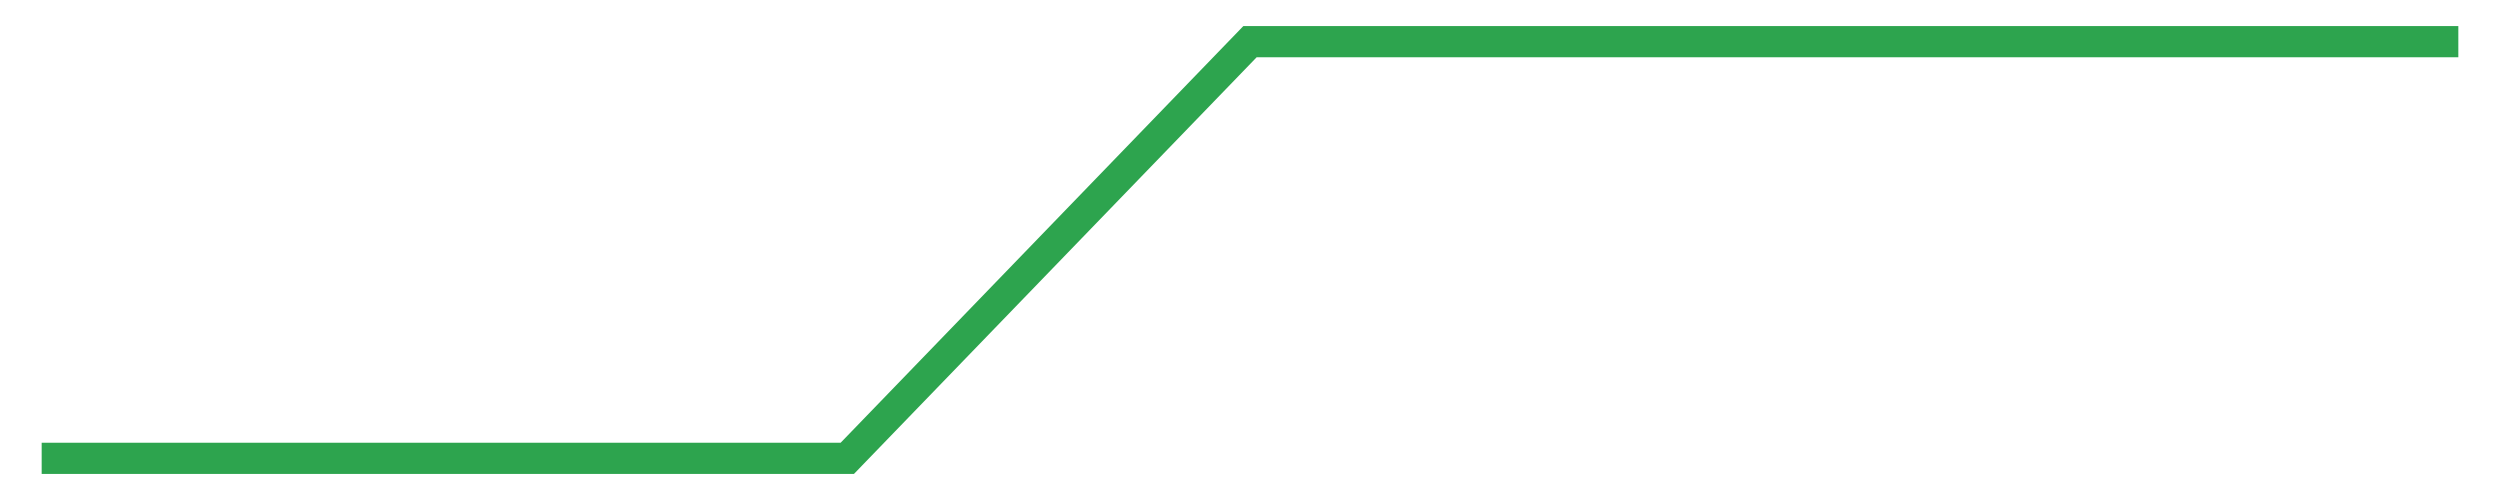
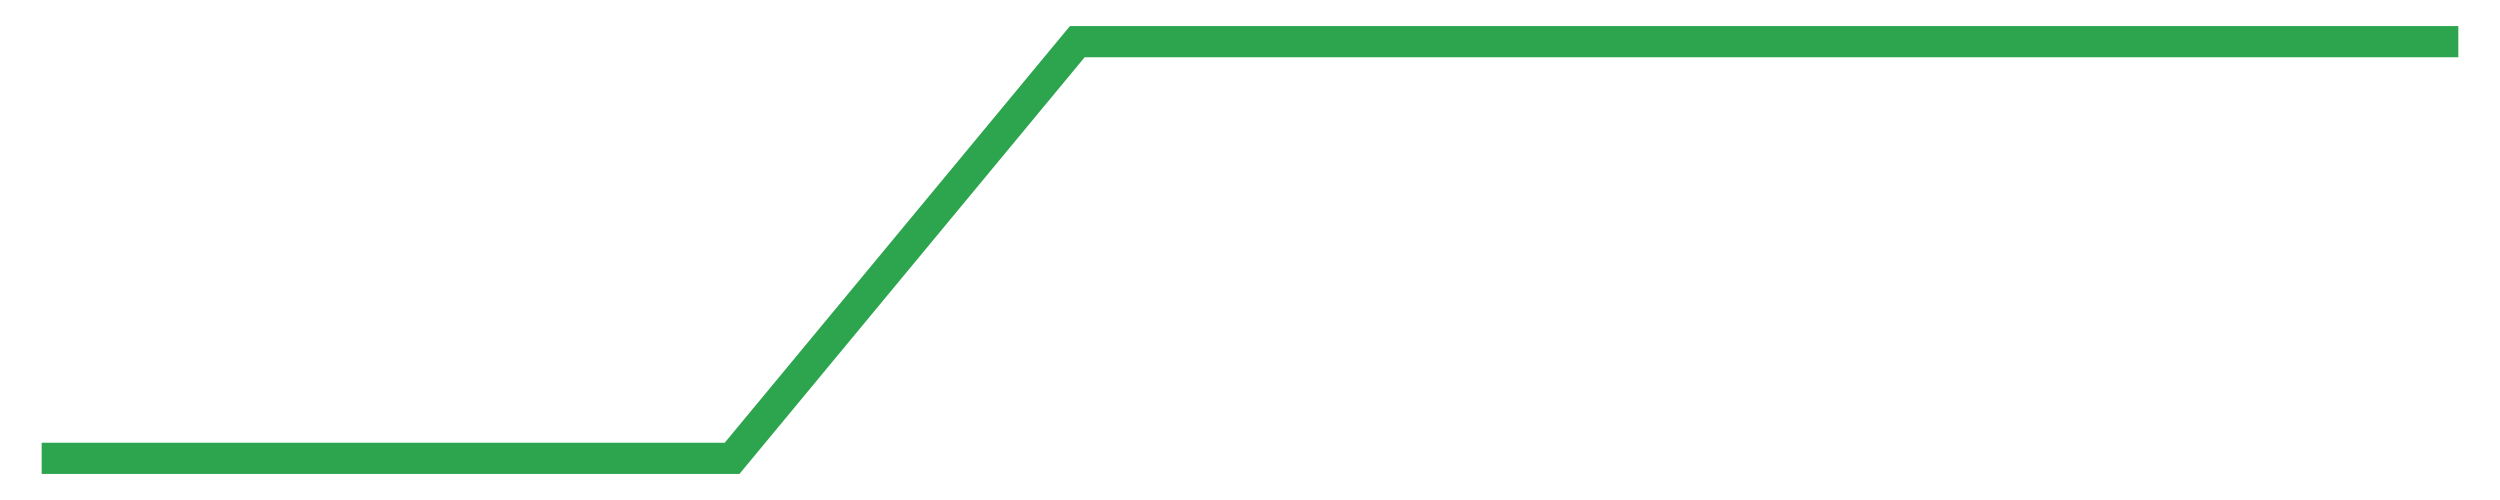
<svg xmlns="http://www.w3.org/2000/svg" width="120" height="24" viewBox="0 0 120 24" role="img" aria-label="coverage trend">
-   <polyline fill="none" stroke="#2da44e" stroke-width="1.5" points="2.00,22.00 21.33,22.00 40.67,22.00 60.00,2.00 79.33,2.00 98.67,2.00 118.00,2.00" />
+   <polyline fill="none" stroke="#2da44e" stroke-width="1.5" points="2.00,22.00 18.57,22.00 35.14,22.00 51.71,2.00 68.29,2.00 84.86,2.00 101.43,2.00 118.00,2.00" />
</svg>
